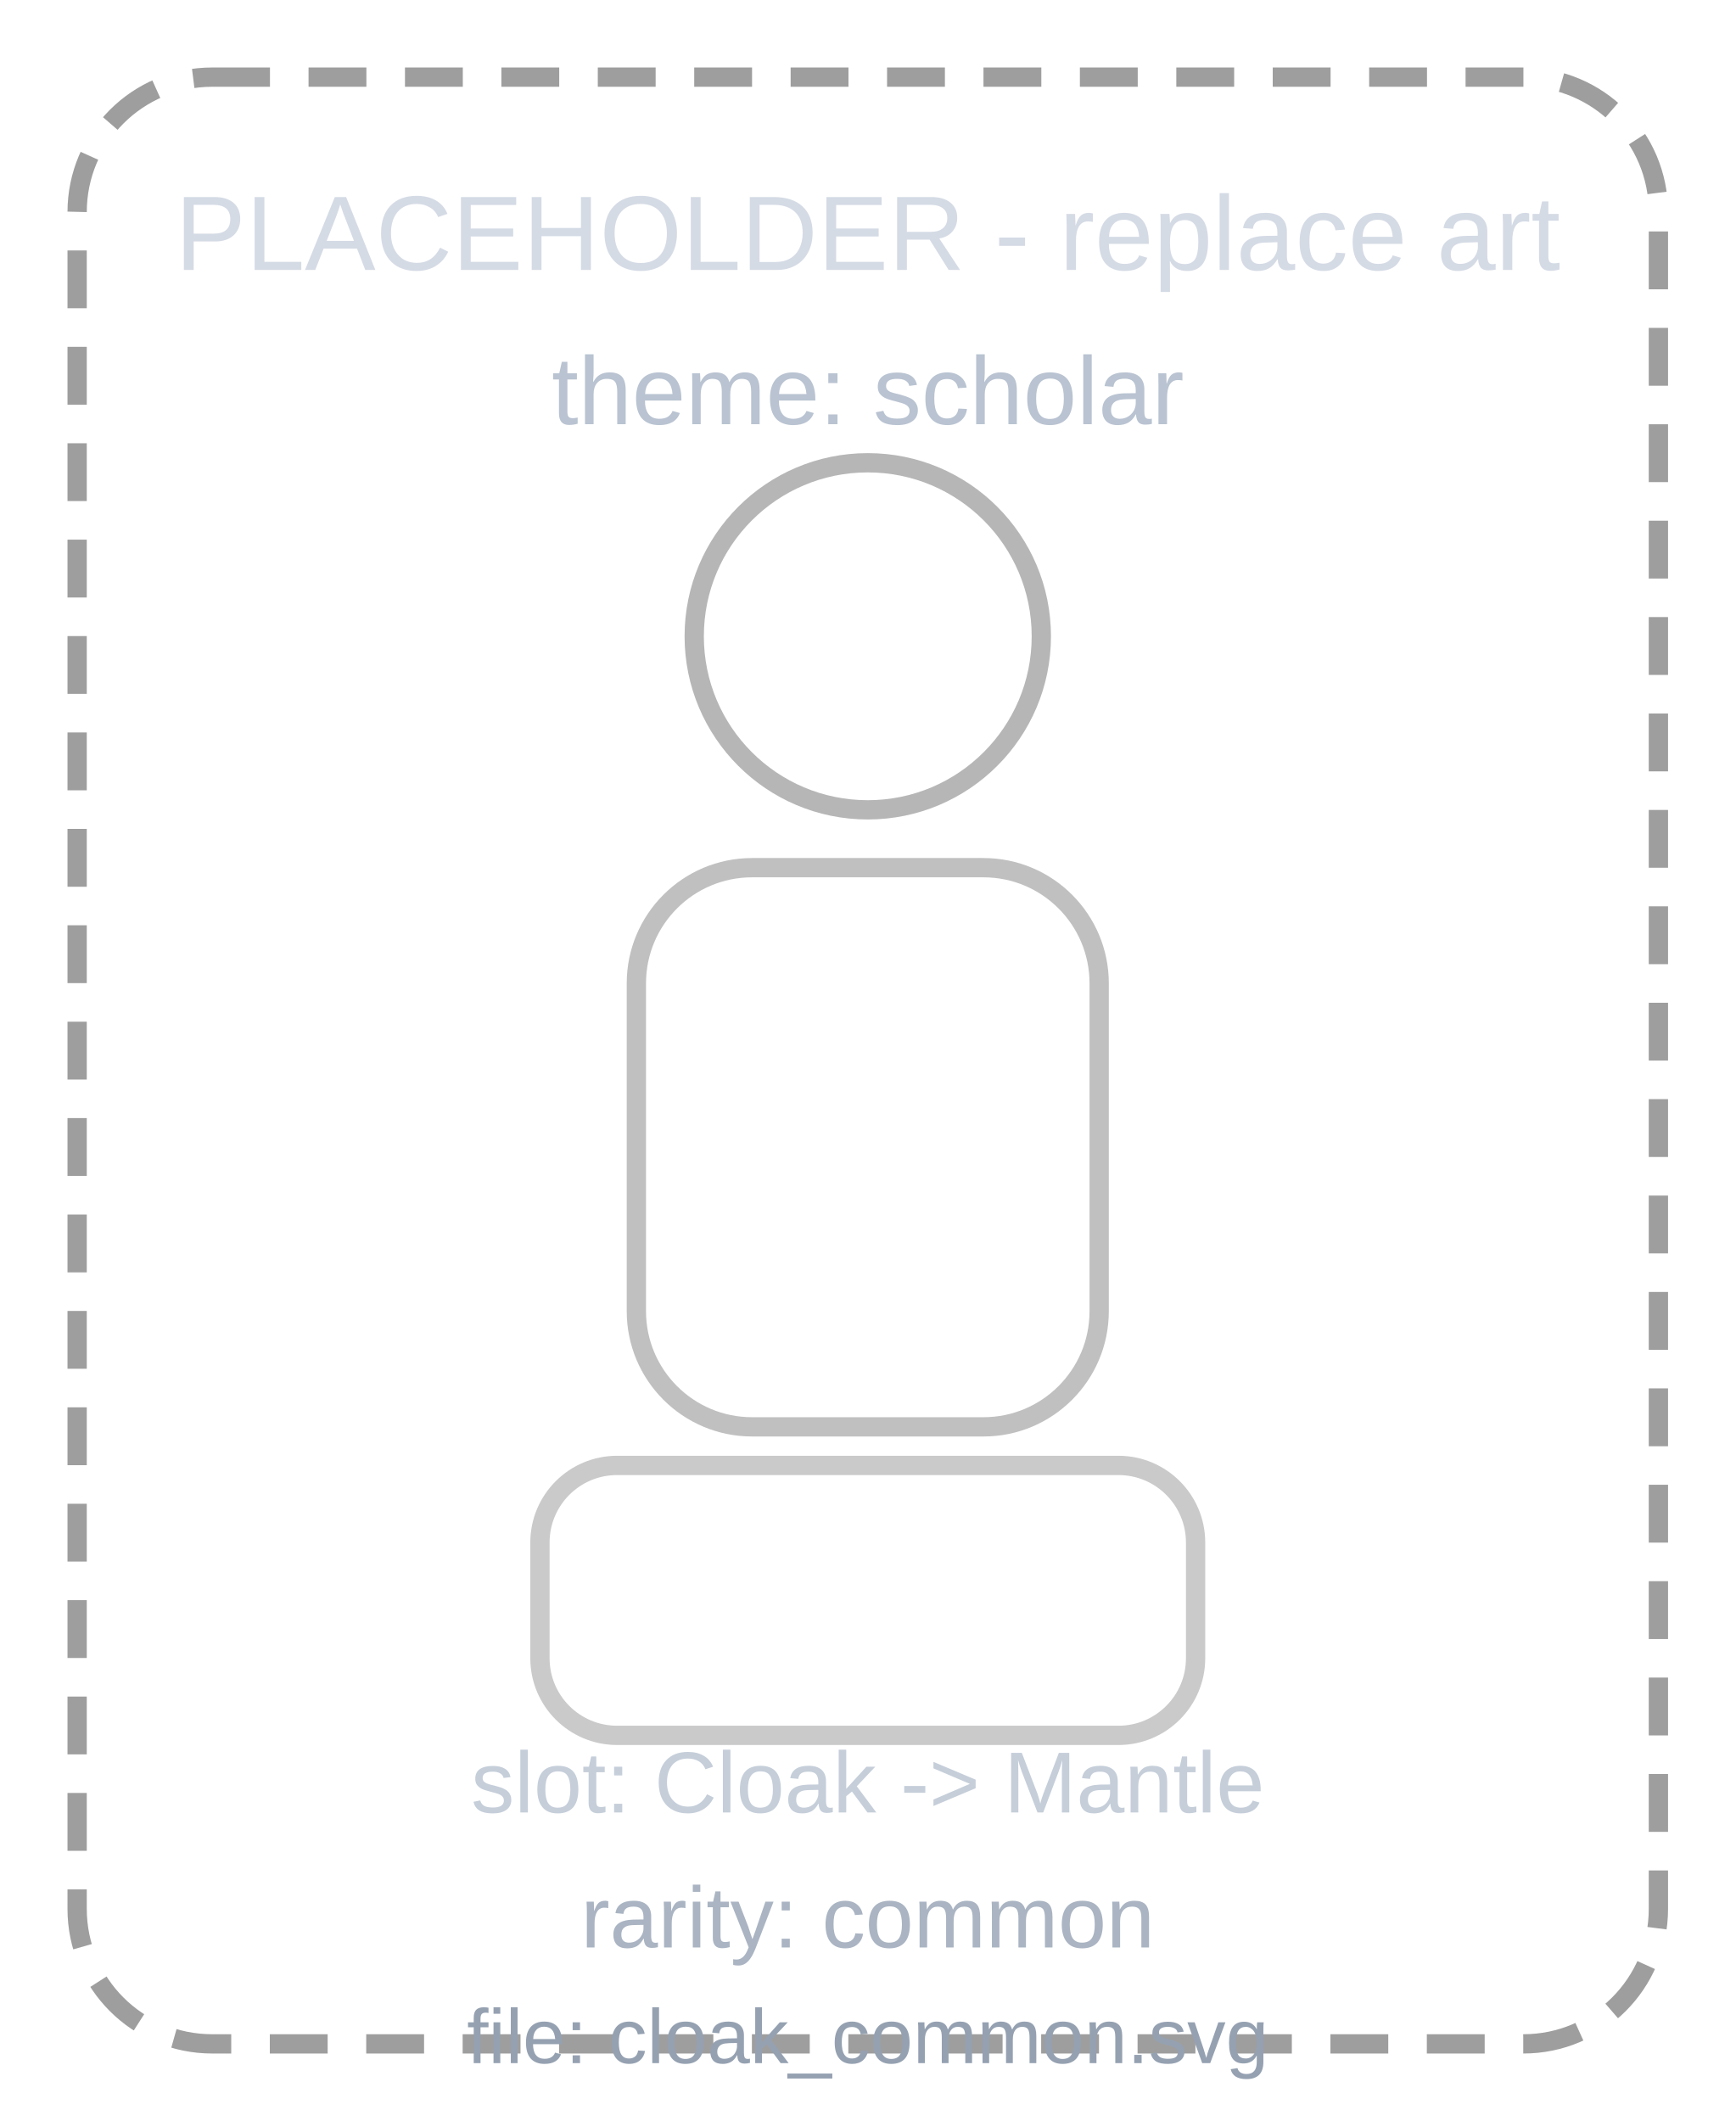
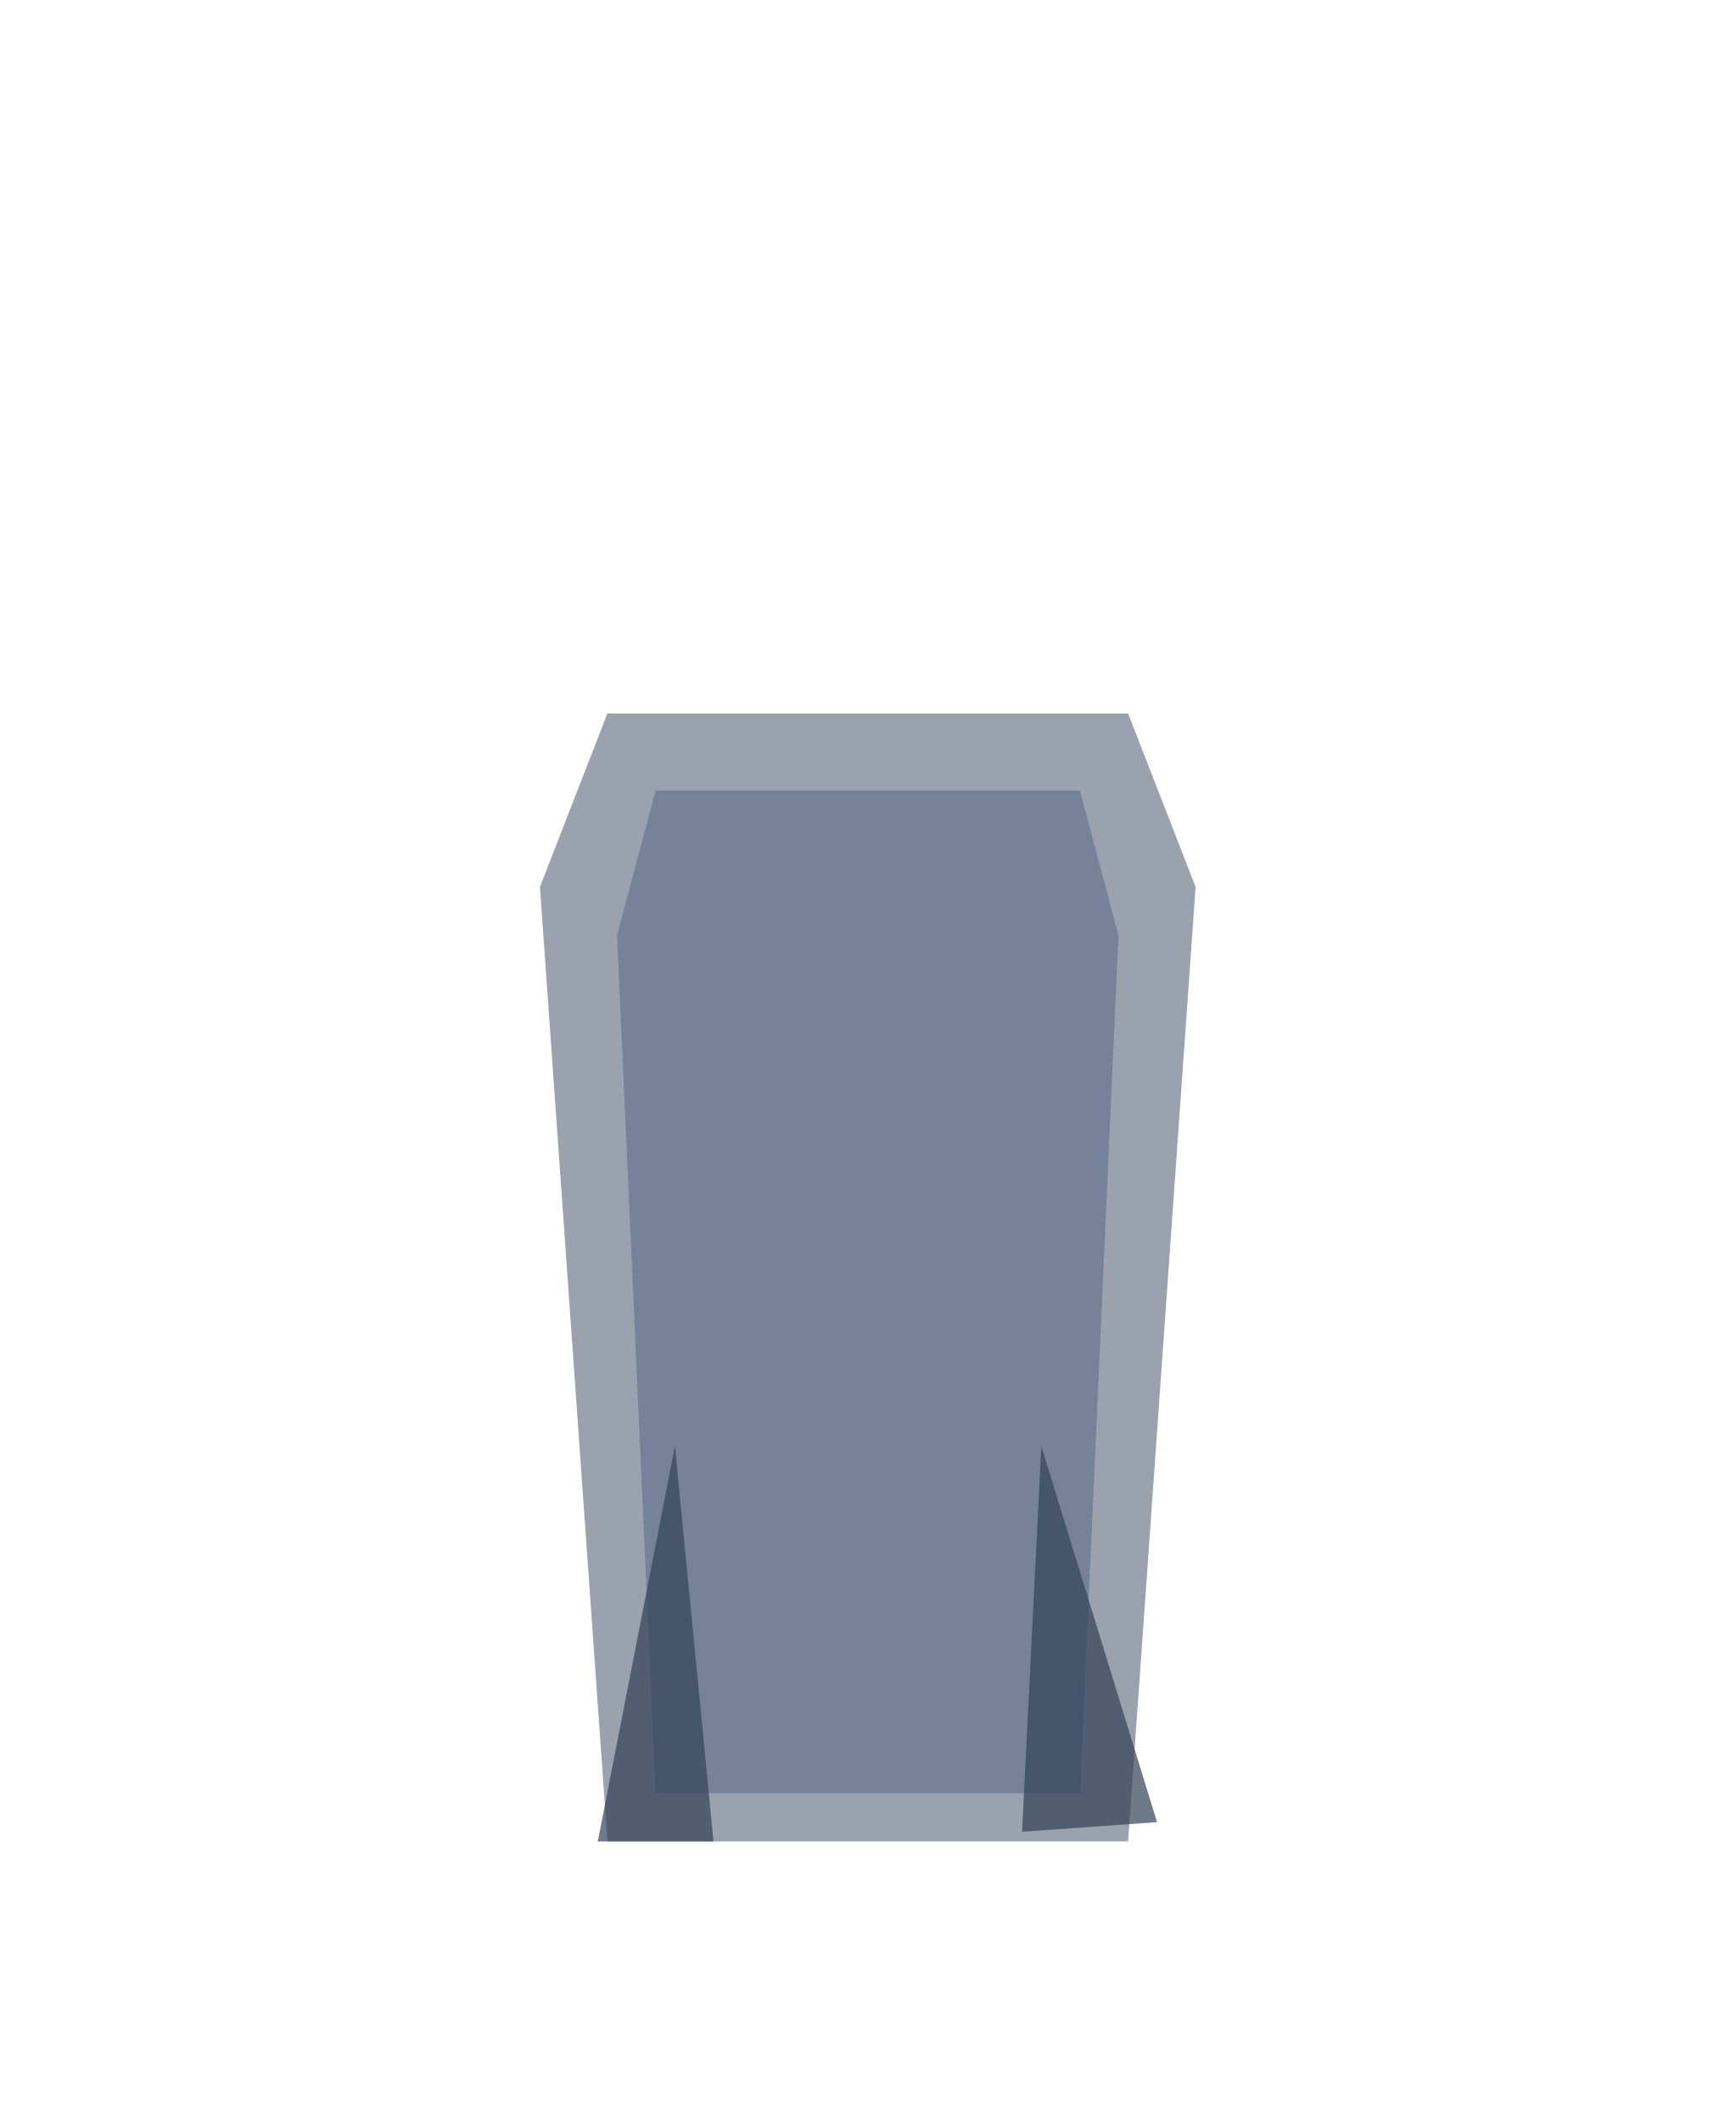
- <svg xmlns="http://www.w3.org/2000/svg" viewBox="0 0 180 220">
-   <defs>
-     <style>
-       .p { font-family: Arial, sans-serif; }
-     </style>
-   </defs>
-   <rect x="8" y="8" width="164" height="204" rx="14" fill="none" stroke="#9e9e9e" stroke-width="2" stroke-dasharray="6 4" />
-   <circle cx="90" cy="66" r="18" fill="none" stroke="#9e9e9e" stroke-width="2" opacity="0.75" />
-   <rect x="66" y="90" width="48" height="58" rx="12" fill="none" stroke="#9e9e9e" stroke-width="2" opacity="0.65" />
-   <rect x="56" y="152" width="68" height="28" rx="8" fill="none" stroke="#9e9e9e" stroke-width="2" opacity="0.55" />
-   <text class="p" x="90" y="28" text-anchor="middle" fill="#d5dbe5" font-size="11">PLACEHOLDER - replace art</text>
-   <text class="p" x="90" y="44" text-anchor="middle" fill="#b9c3d1" font-size="10">theme: scholar</text>
-   <text class="p" x="90" y="188" text-anchor="middle" fill="#c5ced9" font-size="9">slot: Cloak -&gt; Mantle</text>
-   <text class="p" x="90" y="202" text-anchor="middle" fill="#aab4c2" font-size="9">rarity: common</text>
-   <text class="p" x="90" y="214" text-anchor="middle" fill="#95a1b1" font-size="8">file: cloak_common.svg</text>
+ <svg xmlns="http://www.w3.org/2000/svg" viewBox="0 0 180 220" width="180" height="220">
+   <g id="cloak_common" opacity="0.9">
+     <path d="M63 74 L117 74 L124 92 L117 191 L63 191 L56 92 Z" fill="#1f2f49" opacity="0.5" />
+     <path d="M68 82 L112 82 L116 97 L112 186 L68 186 L64 97 Z" fill="#344d75" opacity="0.46" />
+     <path d="M70 150 L62 191 L74 191 Z" fill="#1b2c45" opacity="0.7" />
+     <path d="M108 150 L120 189 L106 190 Z" fill="#1b2c45" opacity="0.7" />
+   </g>
</svg>
